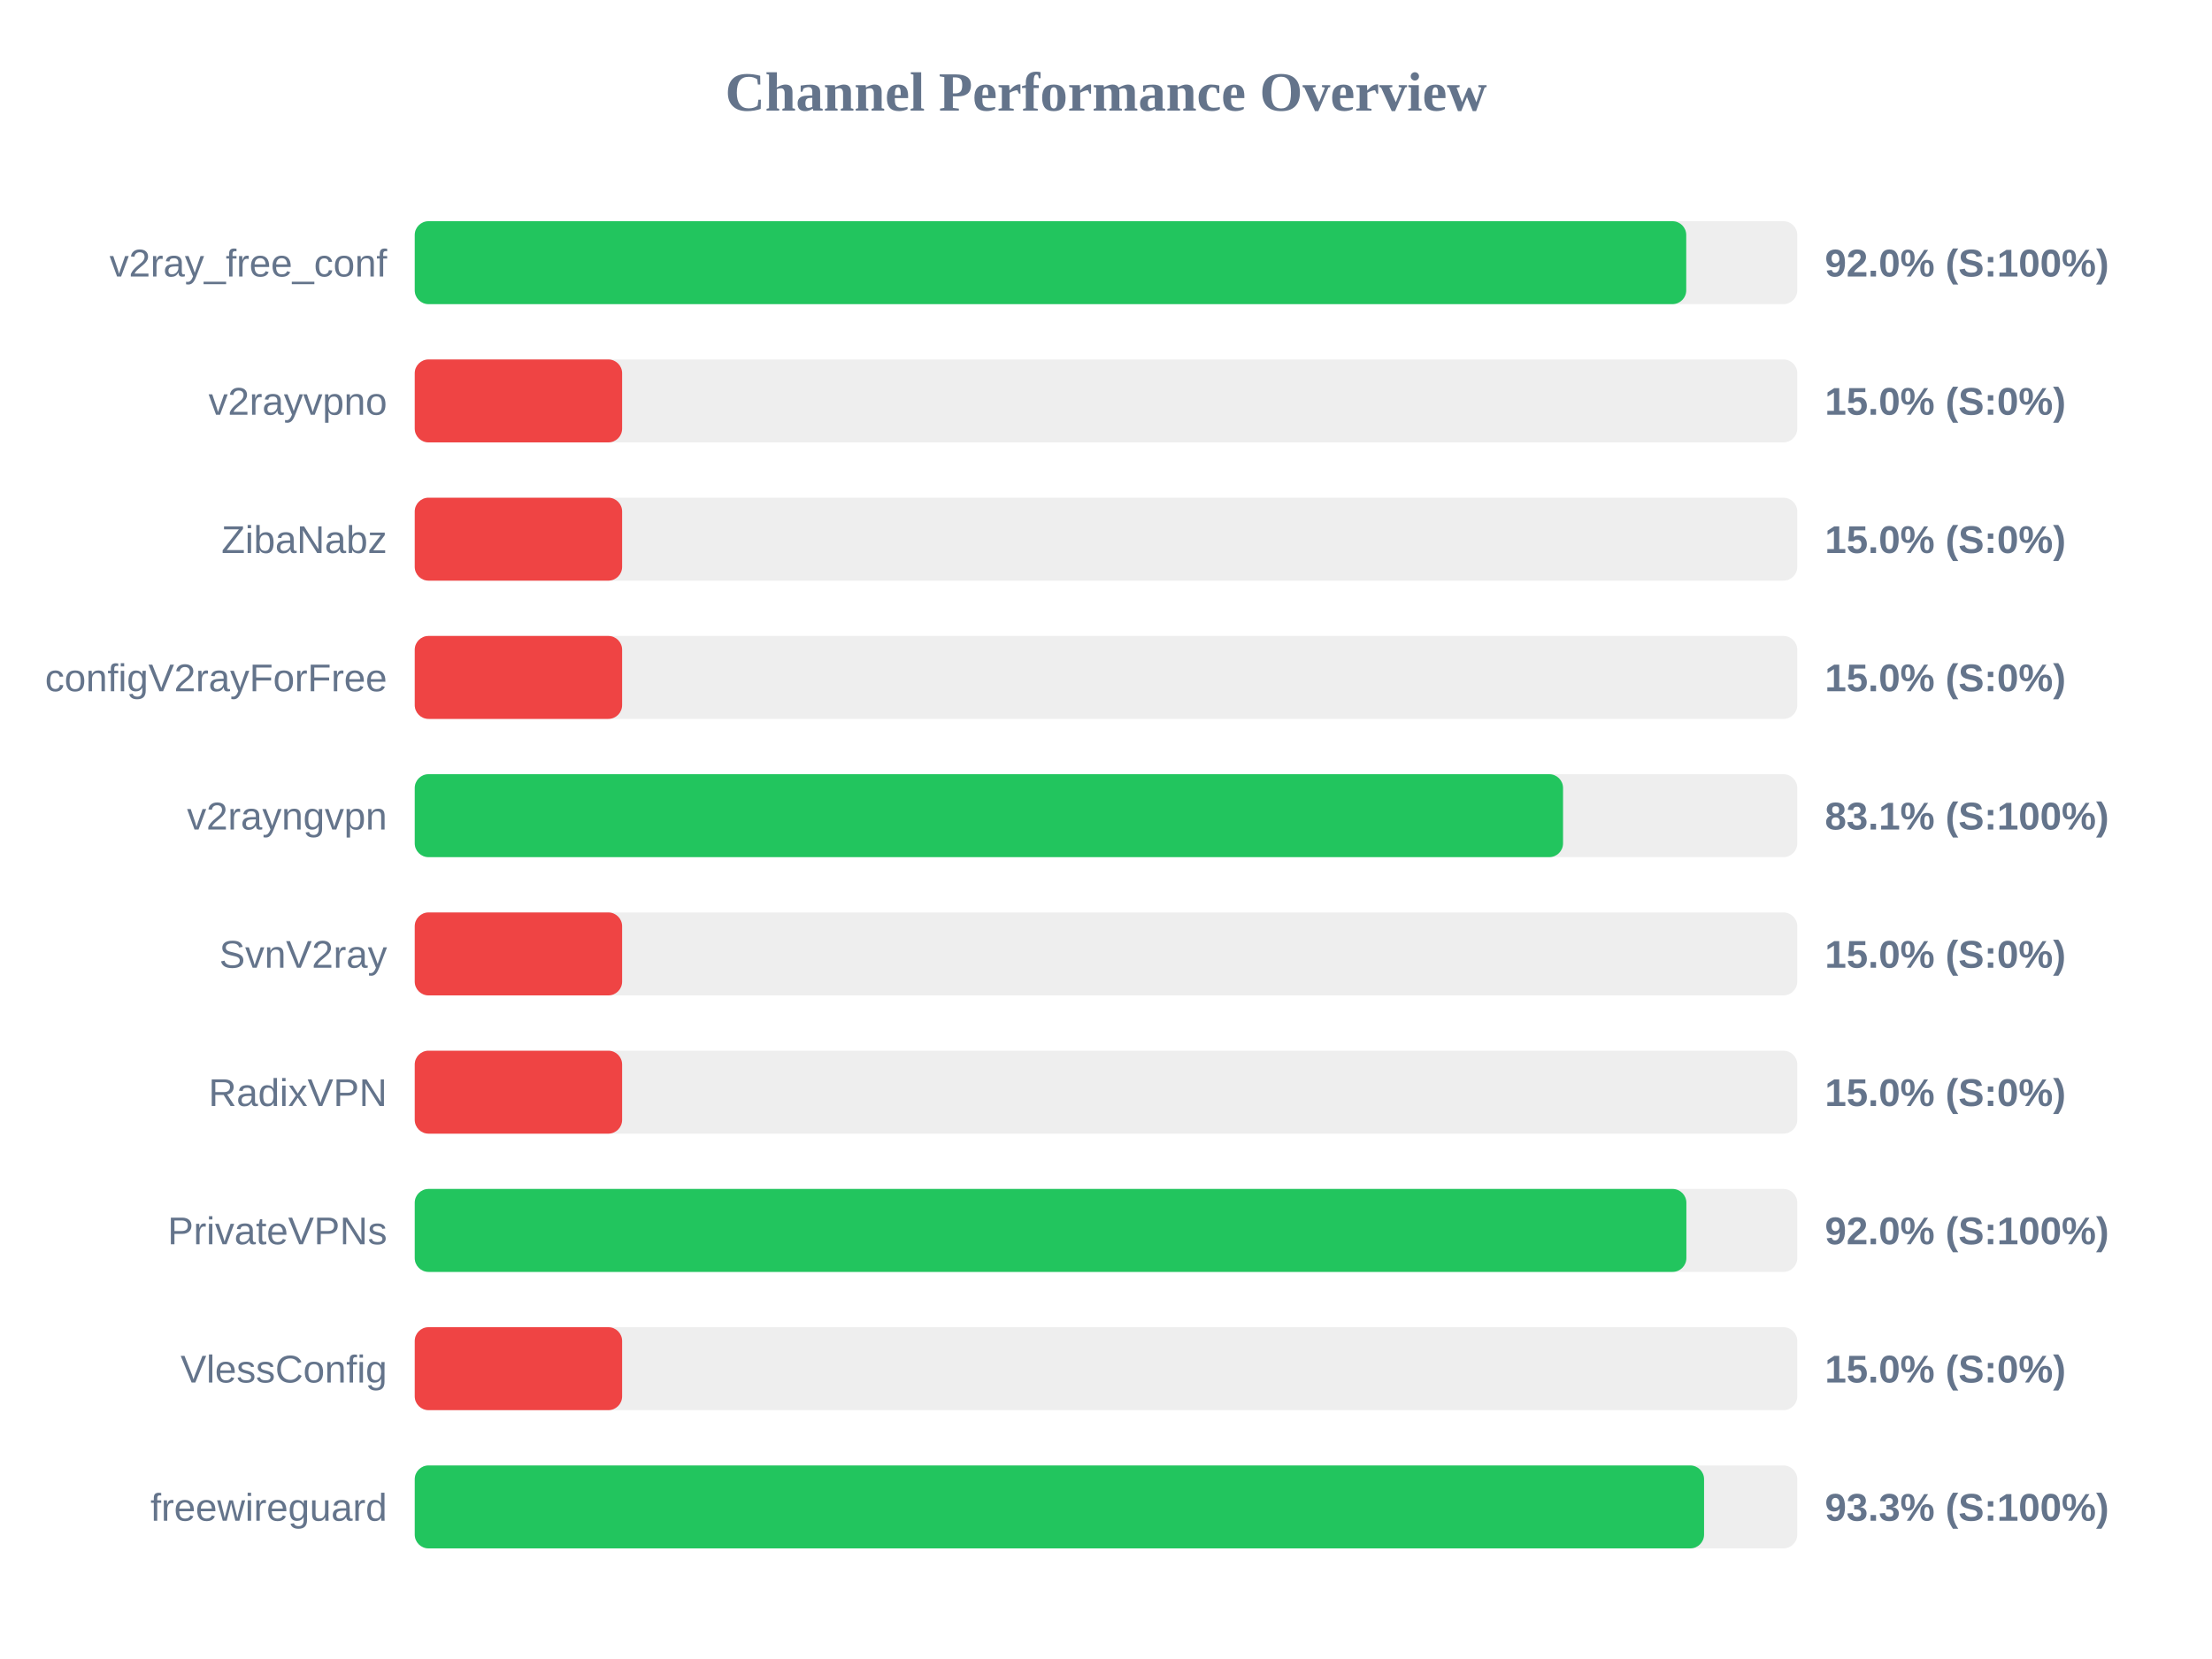
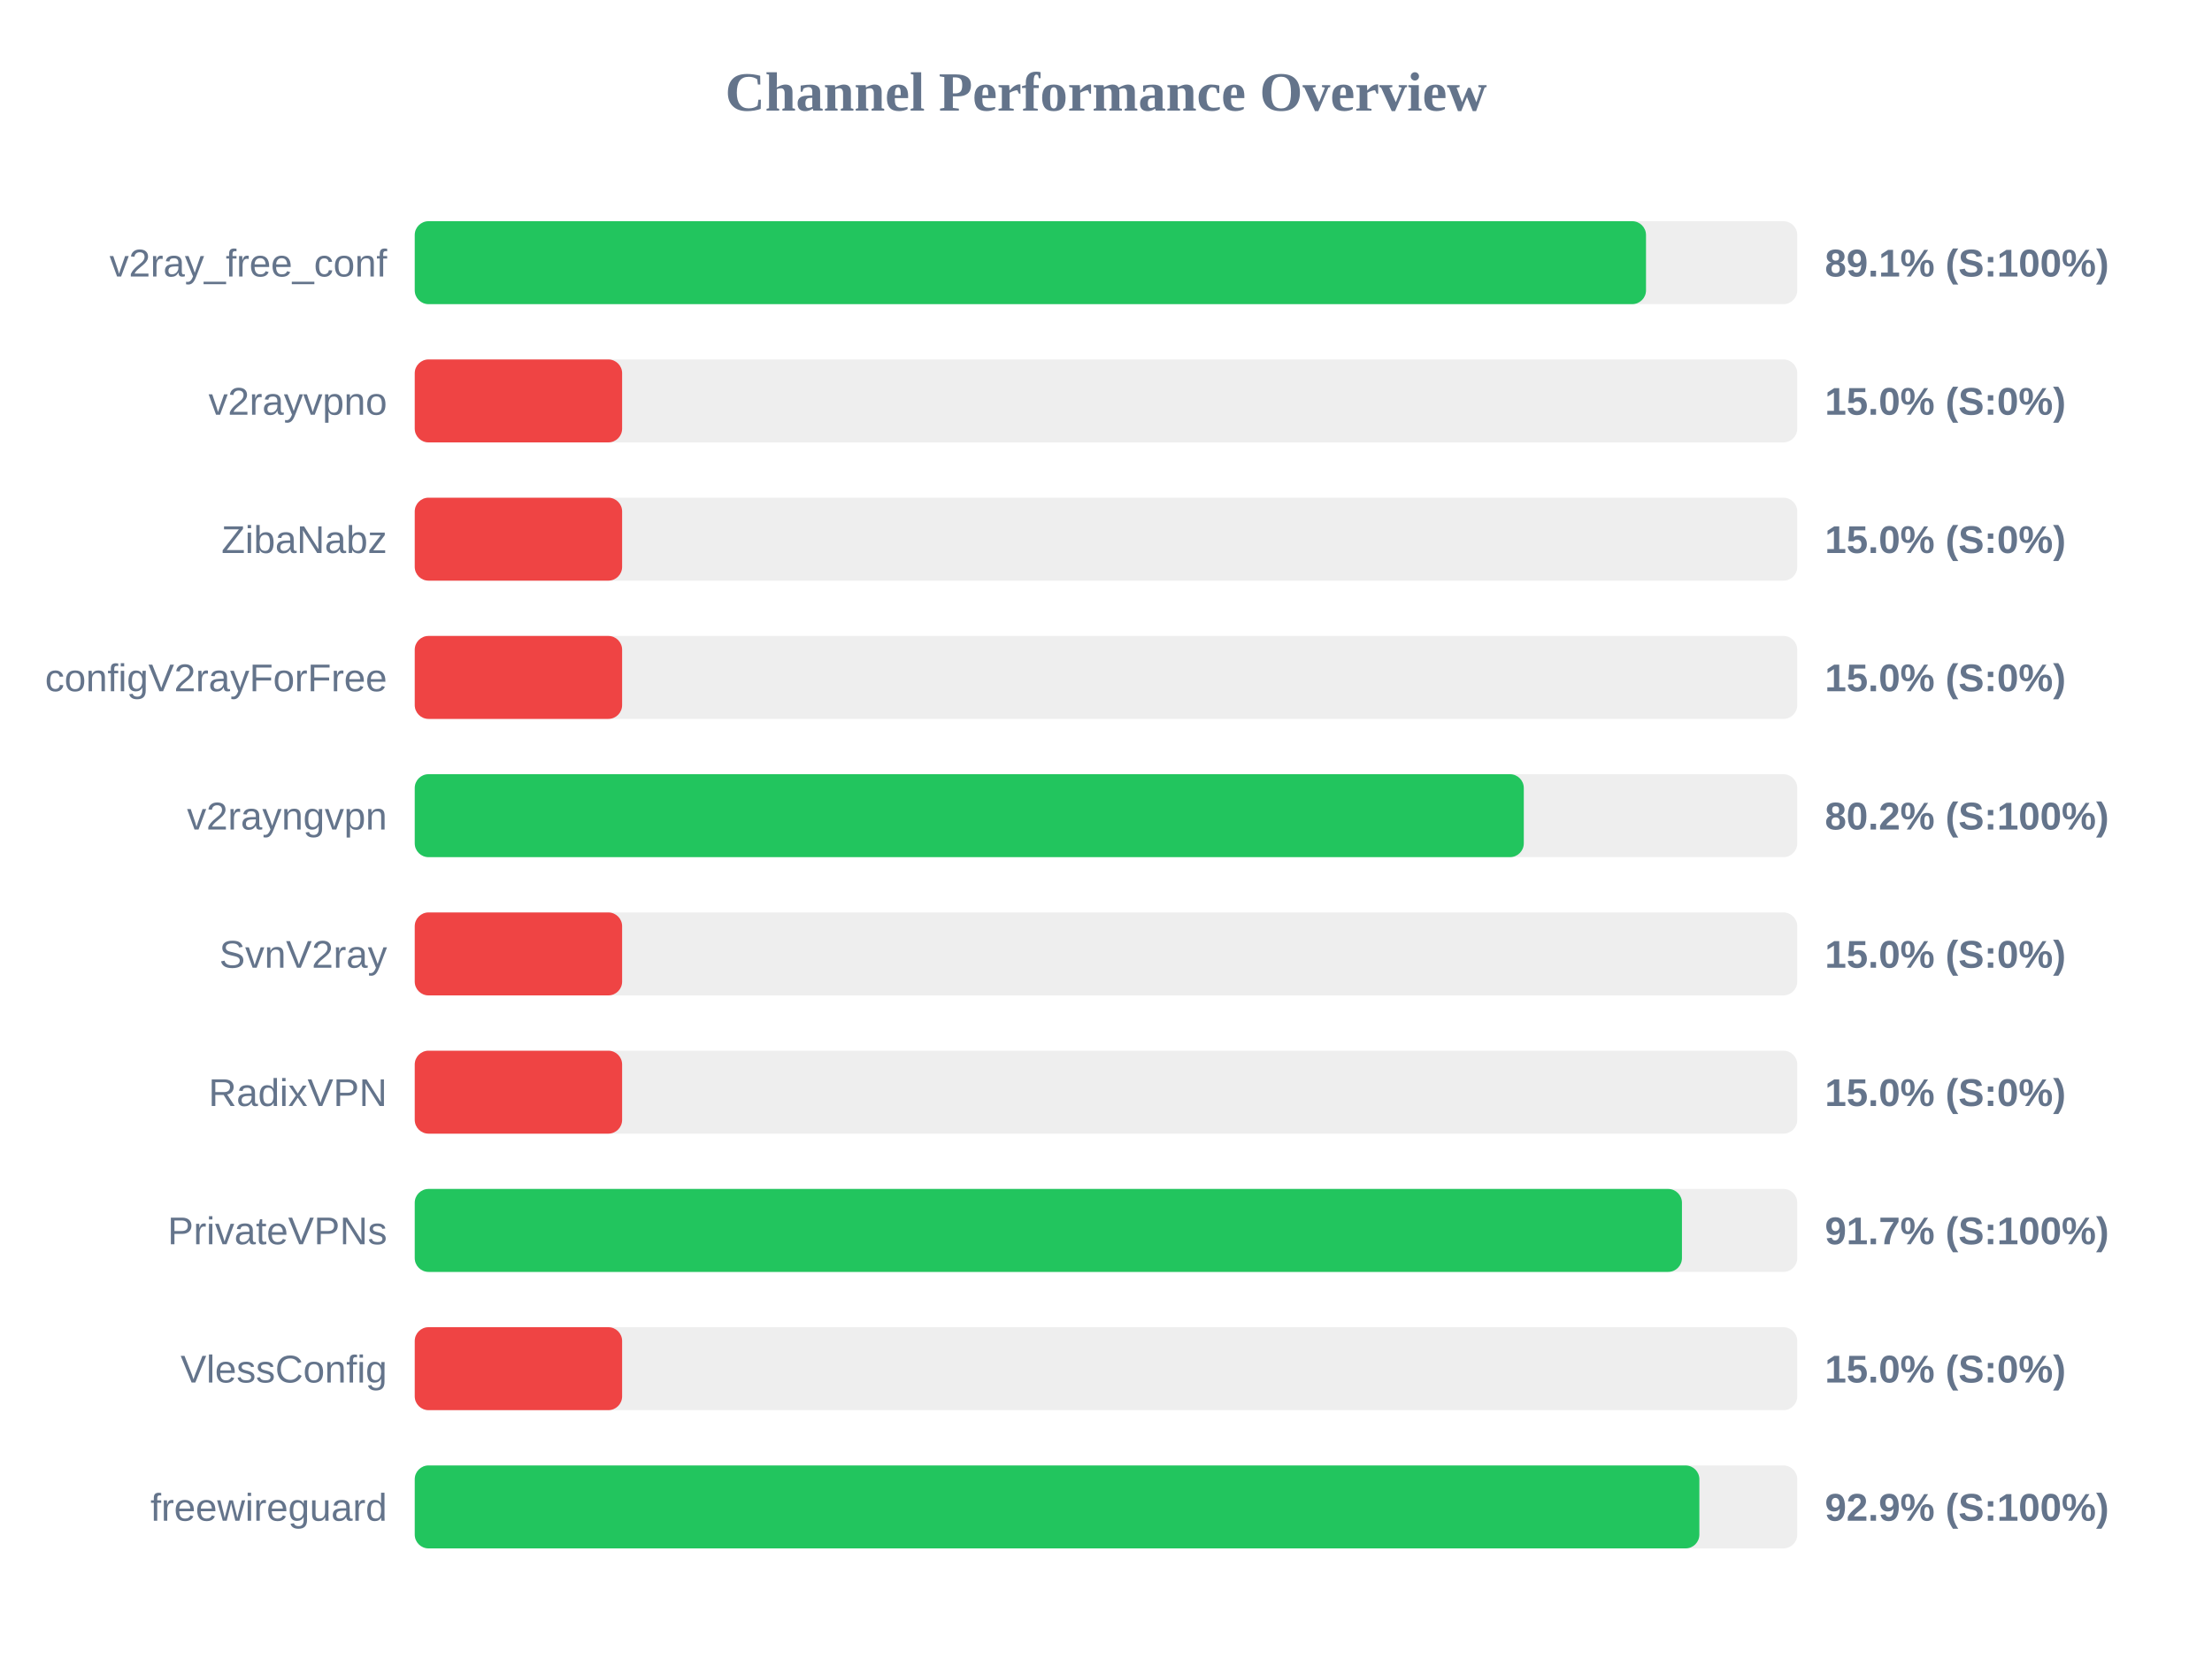
<svg xmlns="http://www.w3.org/2000/svg" width="800" height="600" version="1.1">
  <style>
        .row { font: 14px Arial; fill: #64748b; }
        .score { font: bold 14px Arial; fill: #64748b; }
    </style>
  <text x="400" y="40" text-anchor="middle" font-size="20px" font-weight="bold" fill="#64748b">Channel Performance Overview</text>
  <rect x="150" y="80" width="500" height="30" fill="#eee" rx="5" />
-   <rect x="150" y="80" width="459.85" height="30" fill="#22c55e" rx="5" />
+   <rect x="150" y="80" width="445.3" height="30" fill="#22c55e" rx="5" />
  <text x="140" y="100" text-anchor="end" class="row">v2ray_free_conf</text>
-   <text x="660" y="100" text-anchor="start" class="score">92.0% (S:100%)</text>
+   <text x="660" y="100" text-anchor="start" class="score">89.1% (S:100%)</text>
  <rect x="150" y="130" width="500" height="30" fill="#eee" rx="5" />
  <rect x="150" y="130" width="75.0" height="30" fill="#ef4444" rx="5" />
  <text x="140" y="150" text-anchor="end" class="row">v2rayvpno</text>
  <text x="660" y="150" text-anchor="start" class="score">15.0% (S:0%)</text>
  <rect x="150" y="180" width="500" height="30" fill="#eee" rx="5" />
  <rect x="150" y="180" width="75.0" height="30" fill="#ef4444" rx="5" />
  <text x="140" y="200" text-anchor="end" class="row">ZibaNabz</text>
  <text x="660" y="200" text-anchor="start" class="score">15.0% (S:0%)</text>
  <rect x="150" y="230" width="500" height="30" fill="#eee" rx="5" />
  <rect x="150" y="230" width="75.0" height="30" fill="#ef4444" rx="5" />
  <text x="140" y="250" text-anchor="end" class="row">configV2rayForFree</text>
  <text x="660" y="250" text-anchor="start" class="score">15.0% (S:0%)</text>
  <rect x="150" y="280" width="500" height="30" fill="#eee" rx="5" />
-   <rect x="150" y="280" width="415.3" height="30" fill="#22c55e" rx="5" />
+   <rect x="150" y="280" width="401.1" height="30" fill="#22c55e" rx="5" />
  <text x="140" y="300" text-anchor="end" class="row">v2rayngvpn</text>
-   <text x="660" y="300" text-anchor="start" class="score">83.1% (S:100%)</text>
+   <text x="660" y="300" text-anchor="start" class="score">80.2% (S:100%)</text>
  <rect x="150" y="330" width="500" height="30" fill="#eee" rx="5" />
  <rect x="150" y="330" width="75.0" height="30" fill="#ef4444" rx="5" />
  <text x="140" y="350" text-anchor="end" class="row">SvnV2ray</text>
  <text x="660" y="350" text-anchor="start" class="score">15.0% (S:0%)</text>
  <rect x="150" y="380" width="500" height="30" fill="#eee" rx="5" />
  <rect x="150" y="380" width="75.0" height="30" fill="#ef4444" rx="5" />
  <text x="140" y="400" text-anchor="end" class="row">RadixVPN</text>
  <text x="660" y="400" text-anchor="start" class="score">15.0% (S:0%)</text>
  <rect x="150" y="430" width="500" height="30" fill="#eee" rx="5" />
-   <rect x="150" y="430" width="459.9" height="30" fill="#22c55e" rx="5" />
+   <rect x="150" y="430" width="458.3" height="30" fill="#22c55e" rx="5" />
  <text x="140" y="450" text-anchor="end" class="row">PrivateVPNs</text>
-   <text x="660" y="450" text-anchor="start" class="score">92.0% (S:100%)</text>
+   <text x="660" y="450" text-anchor="start" class="score">91.7% (S:100%)</text>
  <rect x="150" y="480" width="500" height="30" fill="#eee" rx="5" />
  <rect x="150" y="480" width="75.0" height="30" fill="#ef4444" rx="5" />
  <text x="140" y="500" text-anchor="end" class="row">VlessConfig</text>
  <text x="660" y="500" text-anchor="start" class="score">15.0% (S:0%)</text>
  <rect x="150" y="530" width="500" height="30" fill="#eee" rx="5" />
-   <rect x="150" y="530" width="466.3" height="30" fill="#22c55e" rx="5" />
+   <rect x="150" y="530" width="464.6" height="30" fill="#22c55e" rx="5" />
  <text x="140" y="550" text-anchor="end" class="row">freewireguard</text>
-   <text x="660" y="550" text-anchor="start" class="score">93.3% (S:100%)</text>
+   <text x="660" y="550" text-anchor="start" class="score">92.9% (S:100%)</text>
</svg>
